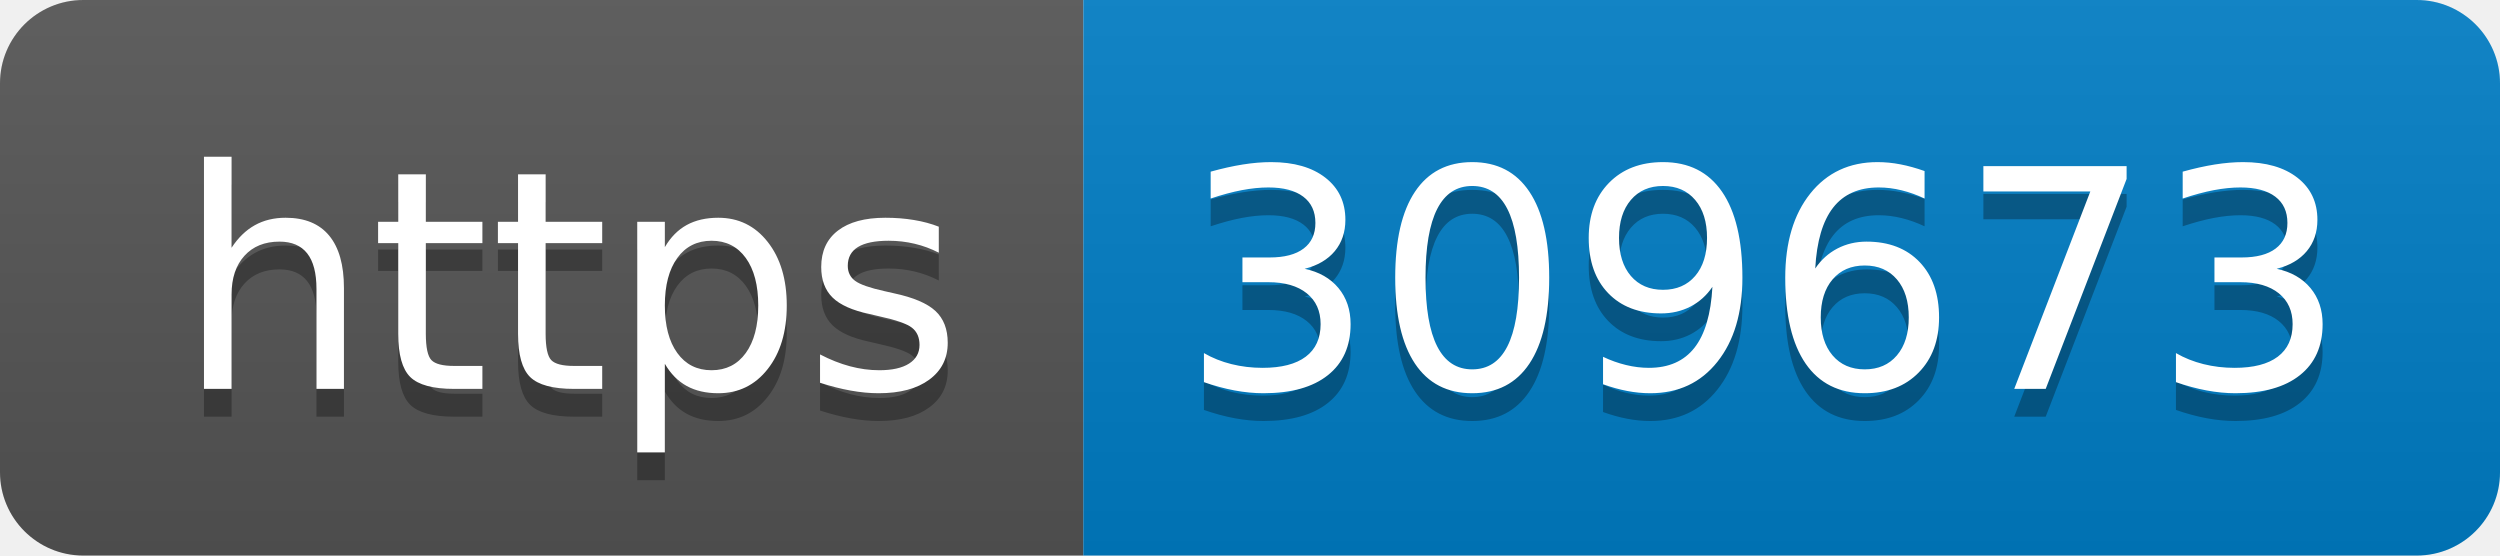
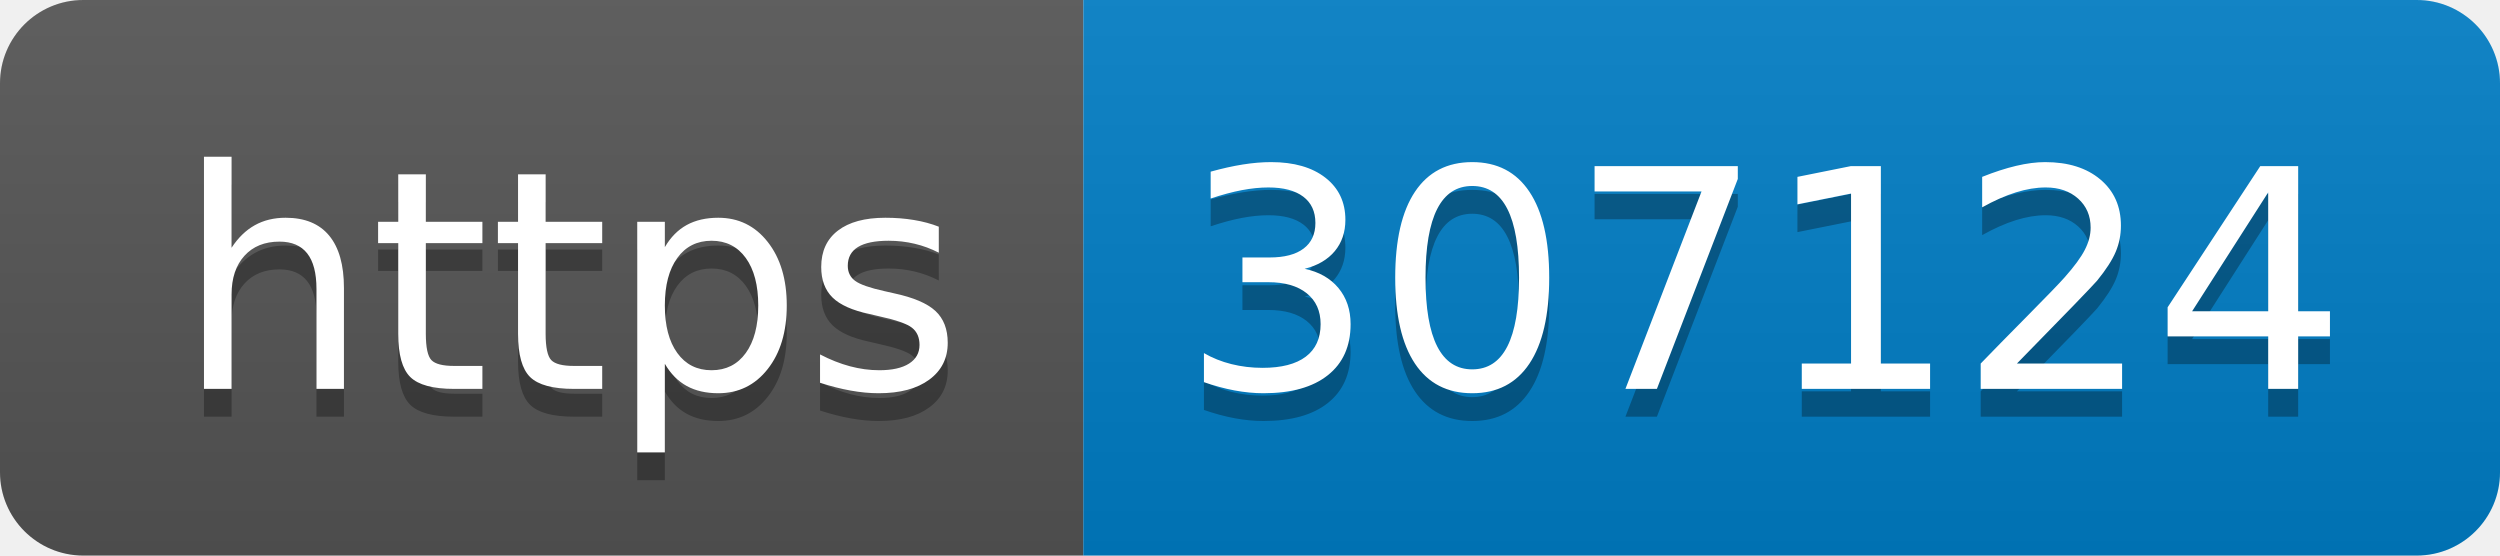
- <svg xmlns="http://www.w3.org/2000/svg" width="90" height="20" role="img" aria-label="https: 309673">
+ <svg xmlns="http://www.w3.org/2000/svg" width="90" height="20" role="img" aria-label="https: 307124">
  <linearGradient id="s" x2="0" y2="100%">
    <stop offset="0" stop-color="#bbb" stop-opacity=".1" />
    <stop offset="1" stop-opacity=".1" />
  </linearGradient>
  <clipPath id="r">
    <rect width="90" height="20" rx="3" fill="#fff" />
  </clipPath>
  <g clip-path="url(#r)">
    <rect width="39" height="20" fill="#555" />
    <rect x="39" width="51" height="20" fill="#007ec6" />
    <rect width="90" height="20" fill="url(#s)" />
  </g>
  <g fill="#fff" text-anchor="middle" font-family="Verdana,Geneva,DejaVu Sans,sans-serif" text-rendering="geometricPrecision" font-size="110">
    <text aria-hidden="true" x="205" y="150" fill="#010101" fill-opacity=".3" transform="scale(.1)" textLength="290">https</text>
    <text x="205" y="140" transform="scale(.1)" fill="#fff" textLength="290">https</text>
-     <text aria-hidden="true" x="635" y="150" fill="#010101" fill-opacity=".3" transform="scale(.1)" textLength="410">309673</text>
-     <text x="635" y="140" transform="scale(.1)" fill="#fff" textLength="410">309673</text>
+     <text aria-hidden="true" x="635" y="150" fill="#010101" fill-opacity=".3" transform="scale(.1)" textLength="410">307124</text>
+     <text x="635" y="140" transform="scale(.1)" fill="#fff" textLength="410">307124</text>
  </g>
</svg>
